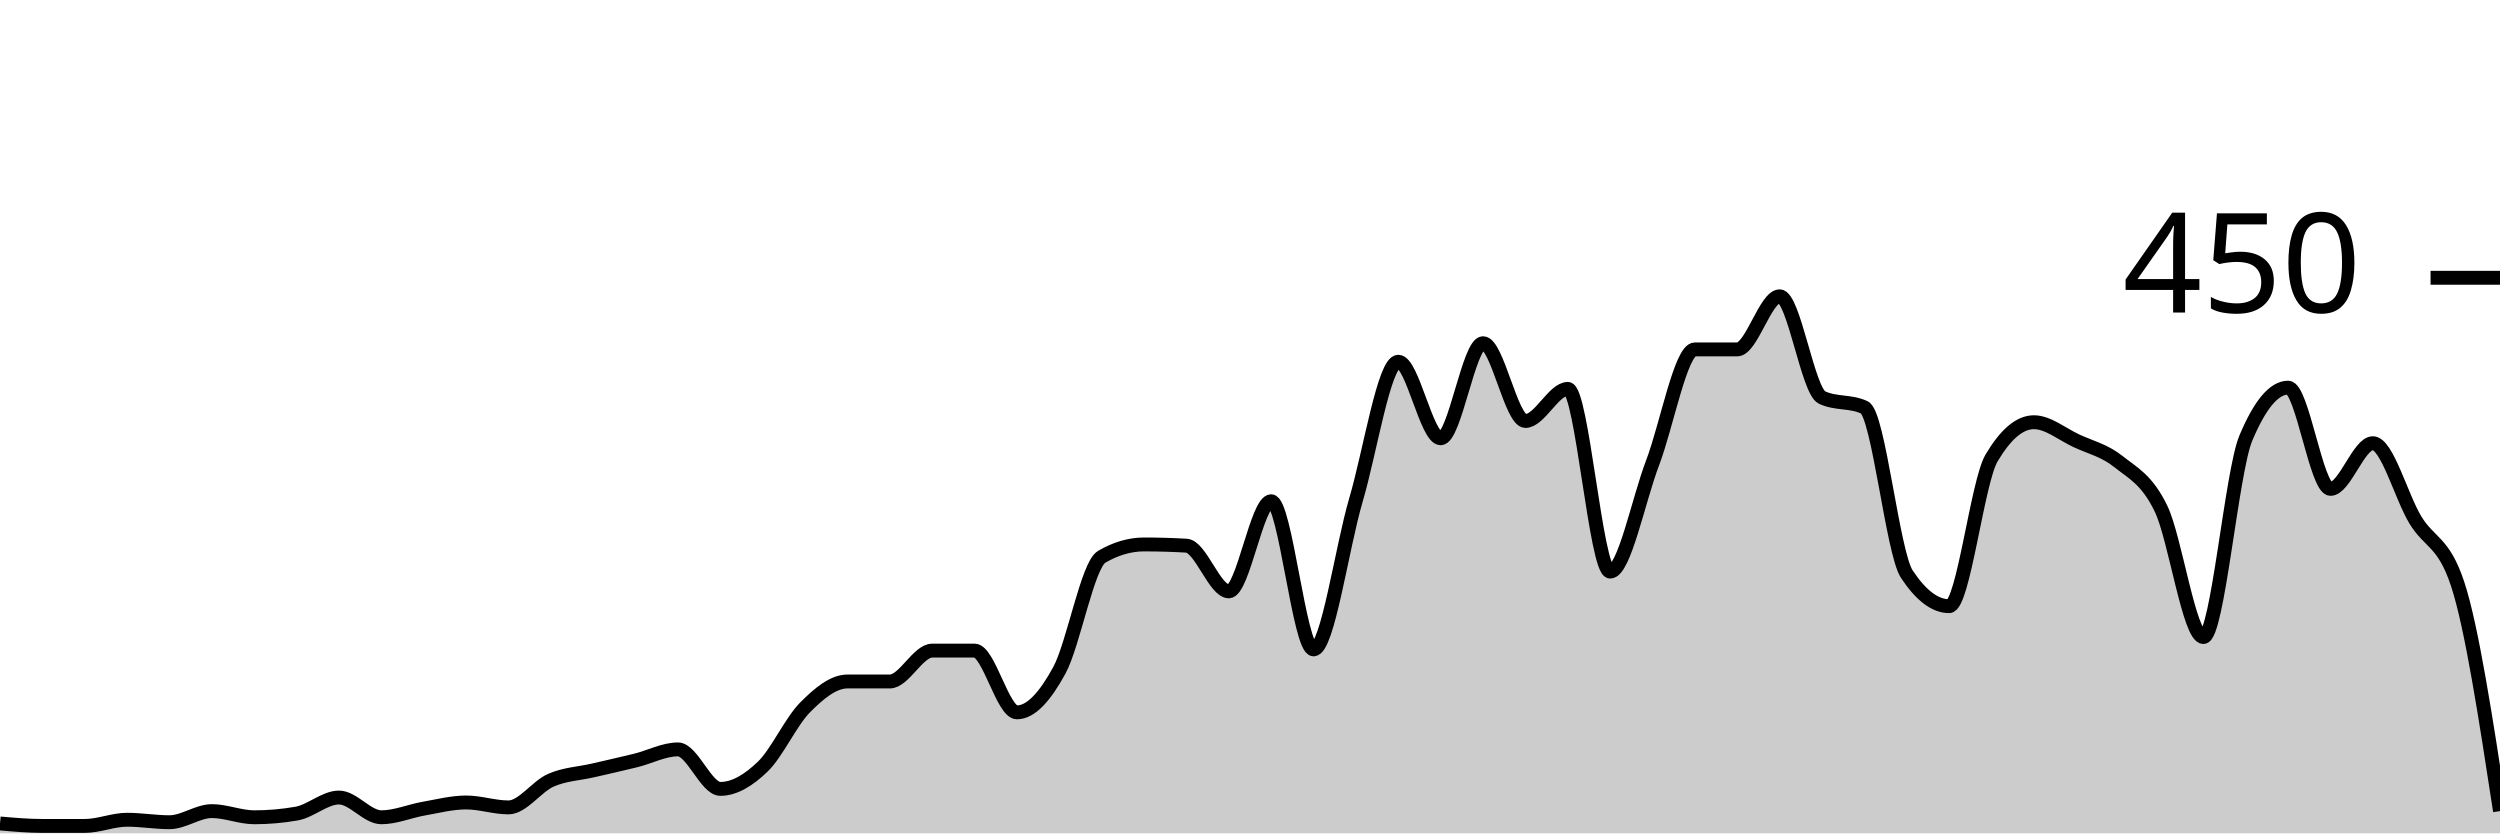
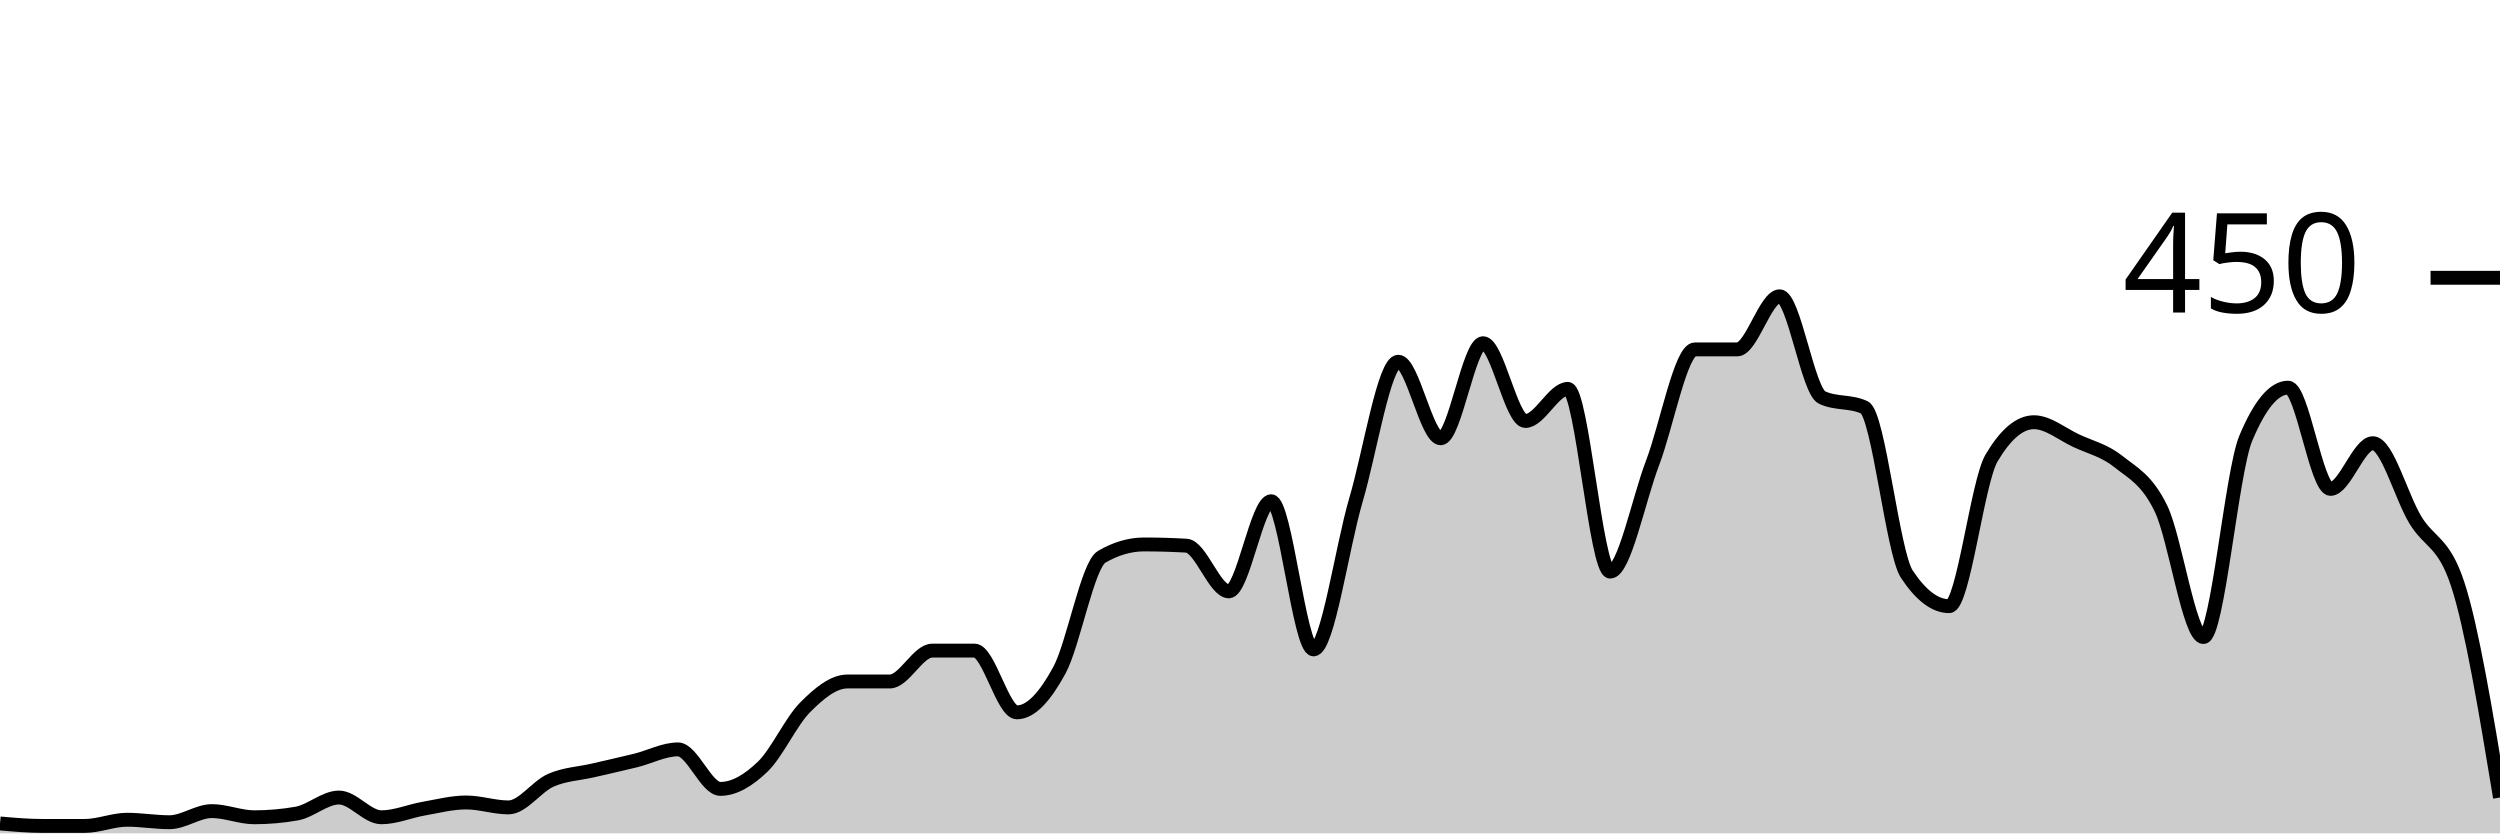
<svg xmlns="http://www.w3.org/2000/svg" viewBox="0 0 180 60">
  <g transform="translate(0,20)">
-     <path class="area" fill="rgba(0, 0, 0, 0.2)" d="M0,39.289C1.017,39.378,2.034,39.467,3.051,39.467C4.068,39.467,5.085,39.467,6.102,39.467C7.119,39.467,8.136,39.022,9.153,39.022C10.169,39.022,11.186,39.2,12.203,39.2C13.22,39.2,14.237,38.4,15.254,38.4C16.271,38.4,17.288,38.844,18.305,38.844C19.322,38.844,20.339,38.756,21.356,38.578C22.373,38.4,23.39,37.422,24.407,37.422C25.424,37.422,26.441,38.844,27.458,38.844C28.475,38.844,29.492,38.4,30.508,38.222C31.525,38.044,32.542,37.778,33.559,37.778C34.576,37.778,35.593,38.133,36.61,38.133C37.627,38.133,38.644,36.622,39.661,36.178C40.678,35.733,41.695,35.704,42.712,35.467C43.729,35.23,44.746,35.007,45.763,34.756C46.78,34.504,47.797,33.956,48.814,33.956C49.831,33.956,50.847,36.8,51.864,36.8C52.881,36.8,53.898,36.178,54.915,35.2C55.932,34.222,56.949,31.956,57.966,30.933C58.983,29.911,60,29.067,61.017,29.067C62.034,29.067,63.051,29.067,64.068,29.067C65.085,29.067,66.102,26.844,67.119,26.844C68.136,26.844,69.153,26.844,70.169,26.844C71.186,26.844,72.203,31.289,73.22,31.289C74.237,31.289,75.254,30.133,76.271,28.267C77.288,26.4,78.305,20.681,79.322,20.089C80.339,19.496,81.356,19.2,82.373,19.2C83.39,19.2,84.407,19.23,85.424,19.289C86.441,19.348,87.458,22.578,88.475,22.578C89.492,22.578,90.508,16.089,91.525,16.089C92.542,16.089,93.559,26.756,94.576,26.756C95.593,26.756,96.61,19.452,97.627,16C98.644,12.548,99.661,6.044,100.678,6.044C101.695,6.044,102.712,11.556,103.729,11.556C104.746,11.556,105.763,4.711,106.78,4.711C107.797,4.711,108.814,10.311,109.831,10.311C110.847,10.311,111.864,8,112.881,8C113.898,8,114.915,21.156,115.932,21.156C116.949,21.156,117.966,16,118.983,13.333C120,10.667,121.017,5.156,122.034,5.156C123.051,5.156,124.068,5.156,125.085,5.156C126.102,5.156,127.119,1.333,128.136,1.333C129.153,1.333,130.169,8.148,131.186,8.622C132.203,9.096,133.22,8.859,134.237,9.333C135.254,9.807,136.271,19.793,137.288,21.333C138.305,22.874,139.322,23.644,140.339,23.644C141.356,23.644,142.373,14.696,143.39,12.978C144.407,11.259,145.424,10.4,146.441,10.4C147.458,10.4,148.475,11.259,149.492,11.733C150.508,12.207,151.525,12.43,152.542,13.244C153.559,14.059,154.576,14.519,155.593,16.622C156.61,18.726,157.627,25.867,158.644,25.867C159.661,25.867,160.678,13.985,161.695,11.556C162.712,9.126,163.729,7.911,164.746,7.911C165.763,7.911,166.78,15.2,167.797,15.2C168.814,15.2,169.831,11.911,170.847,11.911C171.864,11.911,172.881,15.733,173.898,17.422C174.915,19.111,175.932,18.963,176.949,22.044C177.966,25.126,178.983,31.763,180,38.4L180,40C178.983,40,177.966,40,176.949,40C175.932,40,174.915,40,173.898,40C172.881,40,171.864,40,170.847,40C169.831,40,168.814,40,167.797,40C166.78,40,165.763,40,164.746,40C163.729,40,162.712,40,161.695,40C160.678,40,159.661,40,158.644,40C157.627,40,156.61,40,155.593,40C154.576,40,153.559,40,152.542,40C151.525,40,150.508,40,149.492,40C148.475,40,147.458,40,146.441,40C145.424,40,144.407,40,143.39,40C142.373,40,141.356,40,140.339,40C139.322,40,138.305,40,137.288,40C136.271,40,135.254,40,134.237,40C133.22,40,132.203,40,131.186,40C130.169,40,129.153,40,128.136,40C127.119,40,126.102,40,125.085,40C124.068,40,123.051,40,122.034,40C121.017,40,120,40,118.983,40C117.966,40,116.949,40,115.932,40C114.915,40,113.898,40,112.881,40C111.864,40,110.847,40,109.831,40C108.814,40,107.797,40,106.78,40C105.763,40,104.746,40,103.729,40C102.712,40,101.695,40,100.678,40C99.661,40,98.644,40,97.627,40C96.61,40,95.593,40,94.576,40C93.559,40,92.542,40,91.525,40C90.508,40,89.492,40,88.475,40C87.458,40,86.441,40,85.424,40C84.407,40,83.39,40,82.373,40C81.356,40,80.339,40,79.322,40C78.305,40,77.288,40,76.271,40C75.254,40,74.237,40,73.22,40C72.203,40,71.186,40,70.169,40C69.153,40,68.136,40,67.119,40C66.102,40,65.085,40,64.068,40C63.051,40,62.034,40,61.017,40C60,40,58.983,40,57.966,40C56.949,40,55.932,40,54.915,40C53.898,40,52.881,40,51.864,40C50.847,40,49.831,40,48.814,40C47.797,40,46.78,40,45.763,40C44.746,40,43.729,40,42.712,40C41.695,40,40.678,40,39.661,40C38.644,40,37.627,40,36.61,40C35.593,40,34.576,40,33.559,40C32.542,40,31.525,40,30.508,40C29.492,40,28.475,40,27.458,40C26.441,40,25.424,40,24.407,40C23.39,40,22.373,40,21.356,40C20.339,40,19.322,40,18.305,40C17.288,40,16.271,40,15.254,40C14.237,40,13.22,40,12.203,40C11.186,40,10.169,40,9.153,40C8.136,40,7.119,40,6.102,40C5.085,40,4.068,40,3.051,40C2.034,40,1.017,40,0,40Z" />
-     <path class="line" stroke="black" fill="none" d="M0,39.289C1.017,39.378,2.034,39.467,3.051,39.467C4.068,39.467,5.085,39.467,6.102,39.467C7.119,39.467,8.136,39.022,9.153,39.022C10.169,39.022,11.186,39.2,12.203,39.2C13.22,39.2,14.237,38.4,15.254,38.4C16.271,38.4,17.288,38.844,18.305,38.844C19.322,38.844,20.339,38.756,21.356,38.578C22.373,38.4,23.39,37.422,24.407,37.422C25.424,37.422,26.441,38.844,27.458,38.844C28.475,38.844,29.492,38.4,30.508,38.222C31.525,38.044,32.542,37.778,33.559,37.778C34.576,37.778,35.593,38.133,36.61,38.133C37.627,38.133,38.644,36.622,39.661,36.178C40.678,35.733,41.695,35.704,42.712,35.467C43.729,35.23,44.746,35.007,45.763,34.756C46.78,34.504,47.797,33.956,48.814,33.956C49.831,33.956,50.847,36.8,51.864,36.8C52.881,36.8,53.898,36.178,54.915,35.2C55.932,34.222,56.949,31.956,57.966,30.933C58.983,29.911,60,29.067,61.017,29.067C62.034,29.067,63.051,29.067,64.068,29.067C65.085,29.067,66.102,26.844,67.119,26.844C68.136,26.844,69.153,26.844,70.169,26.844C71.186,26.844,72.203,31.289,73.22,31.289C74.237,31.289,75.254,30.133,76.271,28.267C77.288,26.4,78.305,20.681,79.322,20.089C80.339,19.496,81.356,19.2,82.373,19.2C83.39,19.2,84.407,19.23,85.424,19.289C86.441,19.348,87.458,22.578,88.475,22.578C89.492,22.578,90.508,16.089,91.525,16.089C92.542,16.089,93.559,26.756,94.576,26.756C95.593,26.756,96.61,19.452,97.627,16C98.644,12.548,99.661,6.044,100.678,6.044C101.695,6.044,102.712,11.556,103.729,11.556C104.746,11.556,105.763,4.711,106.78,4.711C107.797,4.711,108.814,10.311,109.831,10.311C110.847,10.311,111.864,8,112.881,8C113.898,8,114.915,21.156,115.932,21.156C116.949,21.156,117.966,16,118.983,13.333C120,10.667,121.017,5.156,122.034,5.156C123.051,5.156,124.068,5.156,125.085,5.156C126.102,5.156,127.119,1.333,128.136,1.333C129.153,1.333,130.169,8.148,131.186,8.622C132.203,9.096,133.22,8.859,134.237,9.333C135.254,9.807,136.271,19.793,137.288,21.333C138.305,22.874,139.322,23.644,140.339,23.644C141.356,23.644,142.373,14.696,143.39,12.978C144.407,11.259,145.424,10.4,146.441,10.4C147.458,10.4,148.475,11.259,149.492,11.733C150.508,12.207,151.525,12.43,152.542,13.244C153.559,14.059,154.576,14.519,155.593,16.622C156.61,18.726,157.627,25.867,158.644,25.867C159.661,25.867,160.678,13.985,161.695,11.556C162.712,9.126,163.729,7.911,164.746,7.911C165.763,7.911,166.78,15.2,167.797,15.2C168.814,15.2,169.831,11.911,170.847,11.911C171.864,11.911,172.881,15.733,173.898,17.422C174.915,19.111,175.932,18.963,176.949,22.044C177.966,25.126,178.983,31.763,180,38.4" />
+     <path class="area" fill="rgba(0, 0, 0, 0.2)" d="M0,39.289C1.017,39.378,2.034,39.467,3.051,39.467C4.068,39.467,5.085,39.467,6.102,39.467C7.119,39.467,8.136,39.022,9.153,39.022C10.169,39.022,11.186,39.2,12.203,39.2C13.22,39.2,14.237,38.4,15.254,38.4C16.271,38.4,17.288,38.844,18.305,38.844C19.322,38.844,20.339,38.756,21.356,38.578C22.373,38.4,23.39,37.422,24.407,37.422C25.424,37.422,26.441,38.844,27.458,38.844C28.475,38.844,29.492,38.4,30.508,38.222C31.525,38.044,32.542,37.778,33.559,37.778C34.576,37.778,35.593,38.133,36.61,38.133C37.627,38.133,38.644,36.622,39.661,36.178C40.678,35.733,41.695,35.704,42.712,35.467C43.729,35.23,44.746,35.007,45.763,34.756C46.78,34.504,47.797,33.956,48.814,33.956C49.831,33.956,50.847,36.8,51.864,36.8C52.881,36.8,53.898,36.178,54.915,35.2C55.932,34.222,56.949,31.956,57.966,30.933C58.983,29.911,60,29.067,61.017,29.067C62.034,29.067,63.051,29.067,64.068,29.067C65.085,29.067,66.102,26.844,67.119,26.844C68.136,26.844,69.153,26.844,70.169,26.844C71.186,26.844,72.203,31.289,73.22,31.289C74.237,31.289,75.254,30.133,76.271,28.267C77.288,26.4,78.305,20.681,79.322,20.089C80.339,19.496,81.356,19.2,82.373,19.2C83.39,19.2,84.407,19.23,85.424,19.289C86.441,19.348,87.458,22.578,88.475,22.578C89.492,22.578,90.508,16.089,91.525,16.089C92.542,16.089,93.559,26.756,94.576,26.756C95.593,26.756,96.61,19.452,97.627,16C98.644,12.548,99.661,6.044,100.678,6.044C101.695,6.044,102.712,11.556,103.729,11.556C104.746,11.556,105.763,4.711,106.78,4.711C107.797,4.711,108.814,10.311,109.831,10.311C110.847,10.311,111.864,8,112.881,8C113.898,8,114.915,21.156,115.932,21.156C116.949,21.156,117.966,16,118.983,13.333C120,10.667,121.017,5.156,122.034,5.156C123.051,5.156,124.068,5.156,125.085,5.156C126.102,5.156,127.119,1.333,128.136,1.333C129.153,1.333,130.169,8.148,131.186,8.622C132.203,9.096,133.22,8.859,134.237,9.333C135.254,9.807,136.271,19.793,137.288,21.333C138.305,22.874,139.322,23.644,140.339,23.644C141.356,23.644,142.373,14.696,143.39,12.978C144.407,11.259,145.424,10.4,146.441,10.4C147.458,10.4,148.475,11.259,149.492,11.733C150.508,12.207,151.525,12.43,152.542,13.244C153.559,14.059,154.576,14.519,155.593,16.622C156.61,18.726,157.627,25.867,158.644,25.867C159.661,25.867,160.678,13.985,161.695,11.556C162.712,9.126,163.729,7.911,164.746,7.911C165.763,7.911,166.78,15.2,167.797,15.2C168.814,15.2,169.831,11.911,170.847,11.911C171.864,11.911,172.881,15.733,173.898,17.422C174.915,19.111,175.932,18.963,176.949,22.044C177.966,25.126,178.983,31.274,180,37.422L180,40C178.983,40,177.966,40,176.949,40C175.932,40,174.915,40,173.898,40C172.881,40,171.864,40,170.847,40C169.831,40,168.814,40,167.797,40C166.78,40,165.763,40,164.746,40C163.729,40,162.712,40,161.695,40C160.678,40,159.661,40,158.644,40C157.627,40,156.61,40,155.593,40C154.576,40,153.559,40,152.542,40C151.525,40,150.508,40,149.492,40C148.475,40,147.458,40,146.441,40C145.424,40,144.407,40,143.39,40C142.373,40,141.356,40,140.339,40C139.322,40,138.305,40,137.288,40C136.271,40,135.254,40,134.237,40C133.22,40,132.203,40,131.186,40C130.169,40,129.153,40,128.136,40C127.119,40,126.102,40,125.085,40C124.068,40,123.051,40,122.034,40C121.017,40,120,40,118.983,40C117.966,40,116.949,40,115.932,40C114.915,40,113.898,40,112.881,40C111.864,40,110.847,40,109.831,40C108.814,40,107.797,40,106.78,40C105.763,40,104.746,40,103.729,40C102.712,40,101.695,40,100.678,40C99.661,40,98.644,40,97.627,40C96.61,40,95.593,40,94.576,40C93.559,40,92.542,40,91.525,40C90.508,40,89.492,40,88.475,40C87.458,40,86.441,40,85.424,40C84.407,40,83.39,40,82.373,40C81.356,40,80.339,40,79.322,40C78.305,40,77.288,40,76.271,40C75.254,40,74.237,40,73.22,40C72.203,40,71.186,40,70.169,40C69.153,40,68.136,40,67.119,40C66.102,40,65.085,40,64.068,40C63.051,40,62.034,40,61.017,40C60,40,58.983,40,57.966,40C56.949,40,55.932,40,54.915,40C53.898,40,52.881,40,51.864,40C50.847,40,49.831,40,48.814,40C47.797,40,46.78,40,45.763,40C44.746,40,43.729,40,42.712,40C41.695,40,40.678,40,39.661,40C38.644,40,37.627,40,36.61,40C35.593,40,34.576,40,33.559,40C32.542,40,31.525,40,30.508,40C29.492,40,28.475,40,27.458,40C26.441,40,25.424,40,24.407,40C23.39,40,22.373,40,21.356,40C20.339,40,19.322,40,18.305,40C17.288,40,16.271,40,15.254,40C14.237,40,13.22,40,12.203,40C11.186,40,10.169,40,9.153,40C8.136,40,7.119,40,6.102,40C5.085,40,4.068,40,3.051,40C2.034,40,1.017,40,0,40Z" />
+     <path class="line" stroke="black" fill="none" d="M0,39.289C1.017,39.378,2.034,39.467,3.051,39.467C4.068,39.467,5.085,39.467,6.102,39.467C7.119,39.467,8.136,39.022,9.153,39.022C10.169,39.022,11.186,39.2,12.203,39.2C13.22,39.2,14.237,38.4,15.254,38.4C16.271,38.4,17.288,38.844,18.305,38.844C19.322,38.844,20.339,38.756,21.356,38.578C22.373,38.4,23.39,37.422,24.407,37.422C25.424,37.422,26.441,38.844,27.458,38.844C28.475,38.844,29.492,38.4,30.508,38.222C31.525,38.044,32.542,37.778,33.559,37.778C34.576,37.778,35.593,38.133,36.61,38.133C37.627,38.133,38.644,36.622,39.661,36.178C40.678,35.733,41.695,35.704,42.712,35.467C43.729,35.23,44.746,35.007,45.763,34.756C46.78,34.504,47.797,33.956,48.814,33.956C49.831,33.956,50.847,36.8,51.864,36.8C52.881,36.8,53.898,36.178,54.915,35.2C55.932,34.222,56.949,31.956,57.966,30.933C58.983,29.911,60,29.067,61.017,29.067C62.034,29.067,63.051,29.067,64.068,29.067C65.085,29.067,66.102,26.844,67.119,26.844C68.136,26.844,69.153,26.844,70.169,26.844C71.186,26.844,72.203,31.289,73.22,31.289C74.237,31.289,75.254,30.133,76.271,28.267C77.288,26.4,78.305,20.681,79.322,20.089C80.339,19.496,81.356,19.2,82.373,19.2C83.39,19.2,84.407,19.23,85.424,19.289C86.441,19.348,87.458,22.578,88.475,22.578C89.492,22.578,90.508,16.089,91.525,16.089C92.542,16.089,93.559,26.756,94.576,26.756C95.593,26.756,96.61,19.452,97.627,16C98.644,12.548,99.661,6.044,100.678,6.044C101.695,6.044,102.712,11.556,103.729,11.556C104.746,11.556,105.763,4.711,106.78,4.711C107.797,4.711,108.814,10.311,109.831,10.311C110.847,10.311,111.864,8,112.881,8C113.898,8,114.915,21.156,115.932,21.156C116.949,21.156,117.966,16,118.983,13.333C120,10.667,121.017,5.156,122.034,5.156C123.051,5.156,124.068,5.156,125.085,5.156C126.102,5.156,127.119,1.333,128.136,1.333C129.153,1.333,130.169,8.148,131.186,8.622C132.203,9.096,133.22,8.859,134.237,9.333C135.254,9.807,136.271,19.793,137.288,21.333C138.305,22.874,139.322,23.644,140.339,23.644C141.356,23.644,142.373,14.696,143.39,12.978C144.407,11.259,145.424,10.4,146.441,10.4C147.458,10.4,148.475,11.259,149.492,11.733C150.508,12.207,151.525,12.43,152.542,13.244C153.559,14.059,154.576,14.519,155.593,16.622C156.61,18.726,157.627,25.867,158.644,25.867C159.661,25.867,160.678,13.985,161.695,11.556C162.712,9.126,163.729,7.911,164.746,7.911C165.763,7.911,166.78,15.2,167.797,15.2C168.814,15.2,169.831,11.911,170.847,11.911C171.864,11.911,172.881,15.733,173.898,17.422C174.915,19.111,175.932,18.963,176.949,22.044C177.966,25.126,178.983,31.274,180,37.422" />
    <path class="axis-ceiling" stroke-width="1" stroke="black" fill="none" d="M175,0L180,0" />
    <text class="axis-ceiling-label" font-family="sans-serif" text-anchor="end" font-size="10px" x="170" y="2.5">450</text>
  </g>
</svg>
